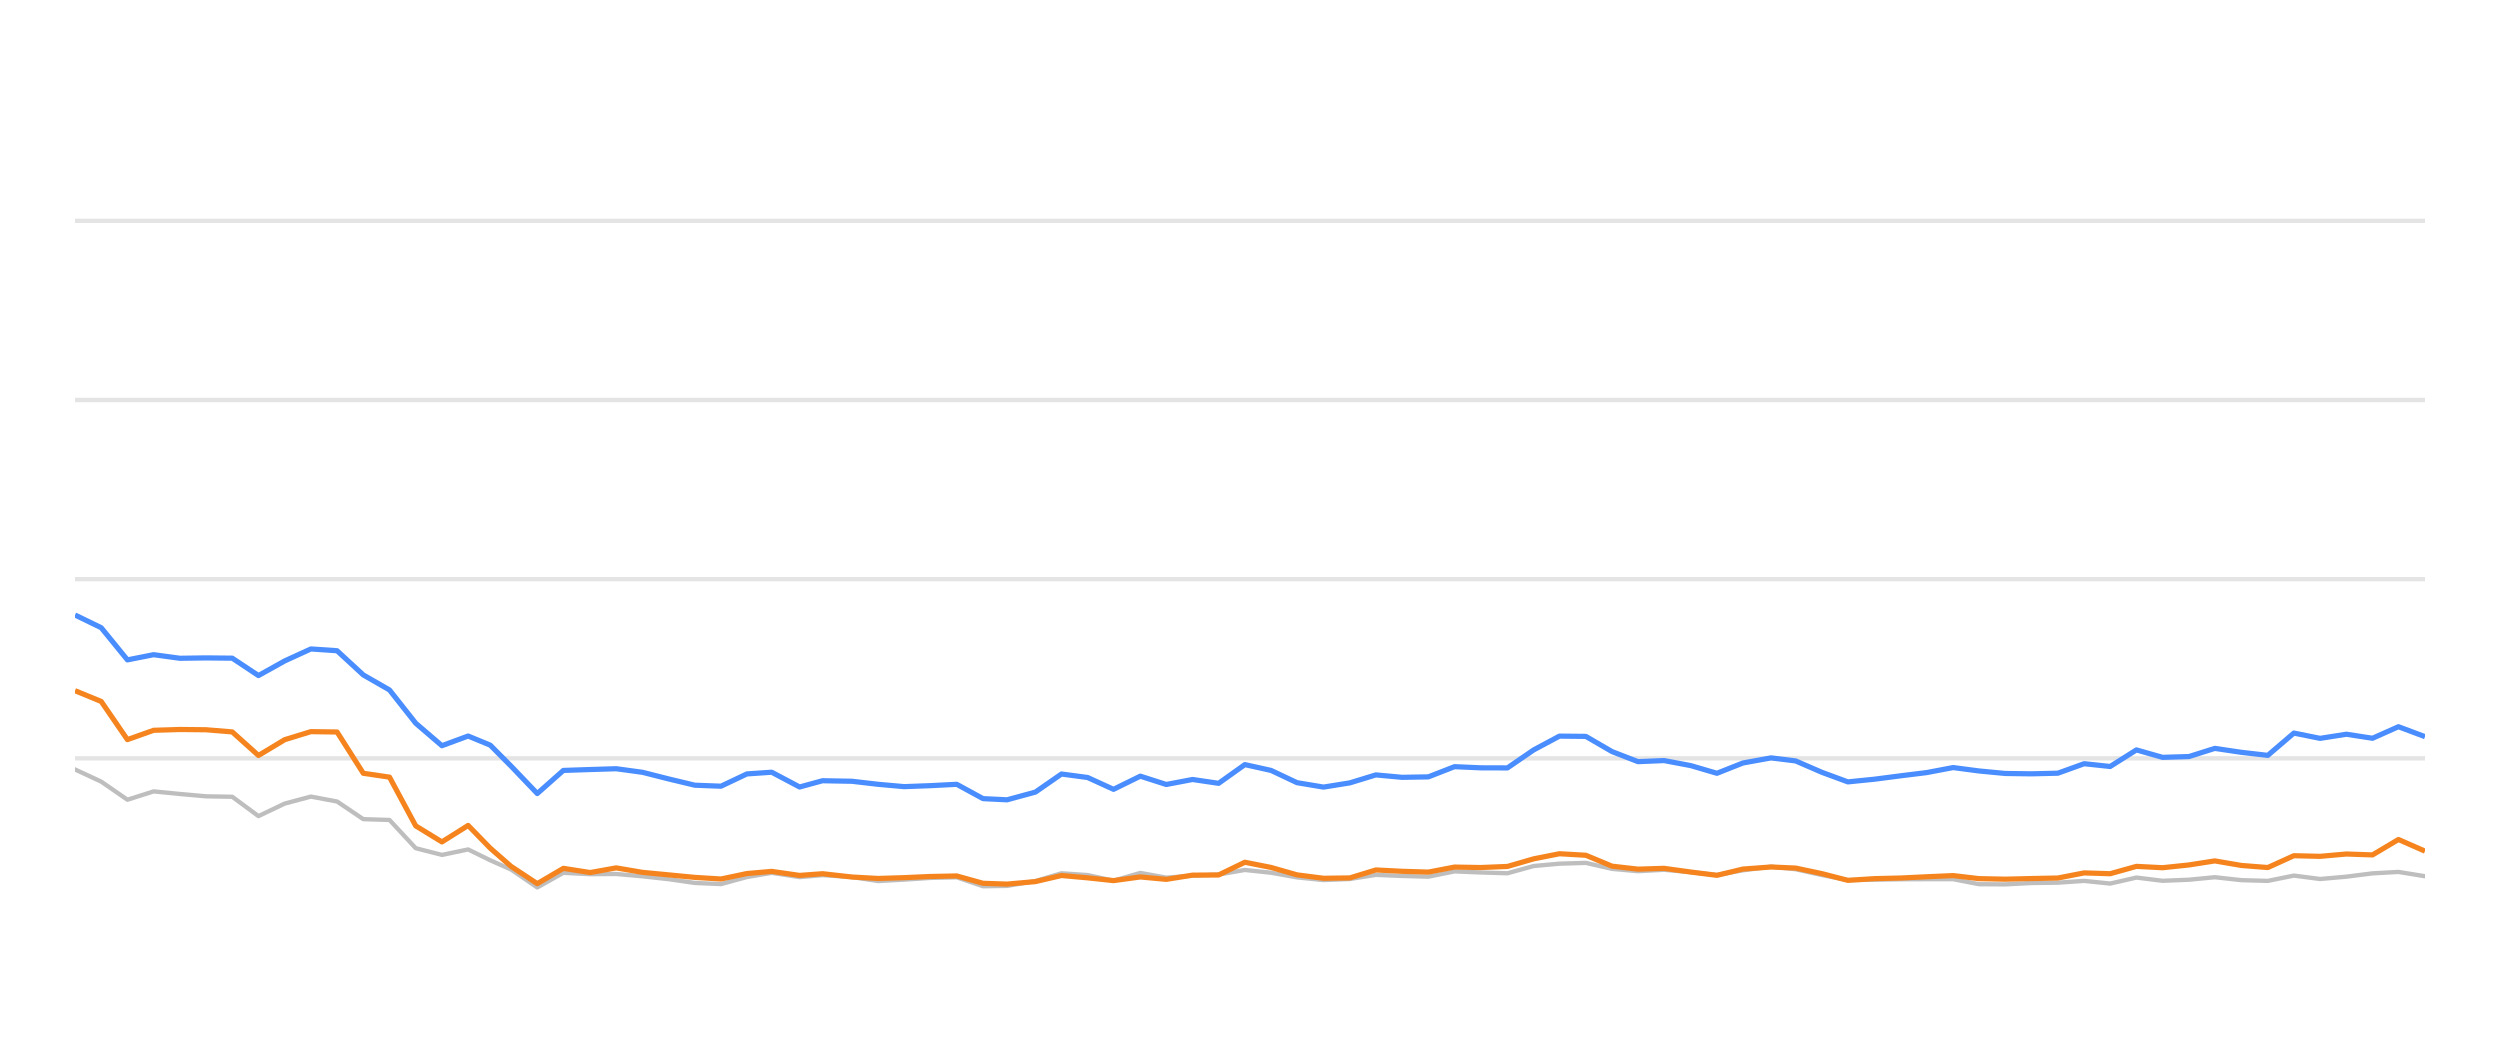
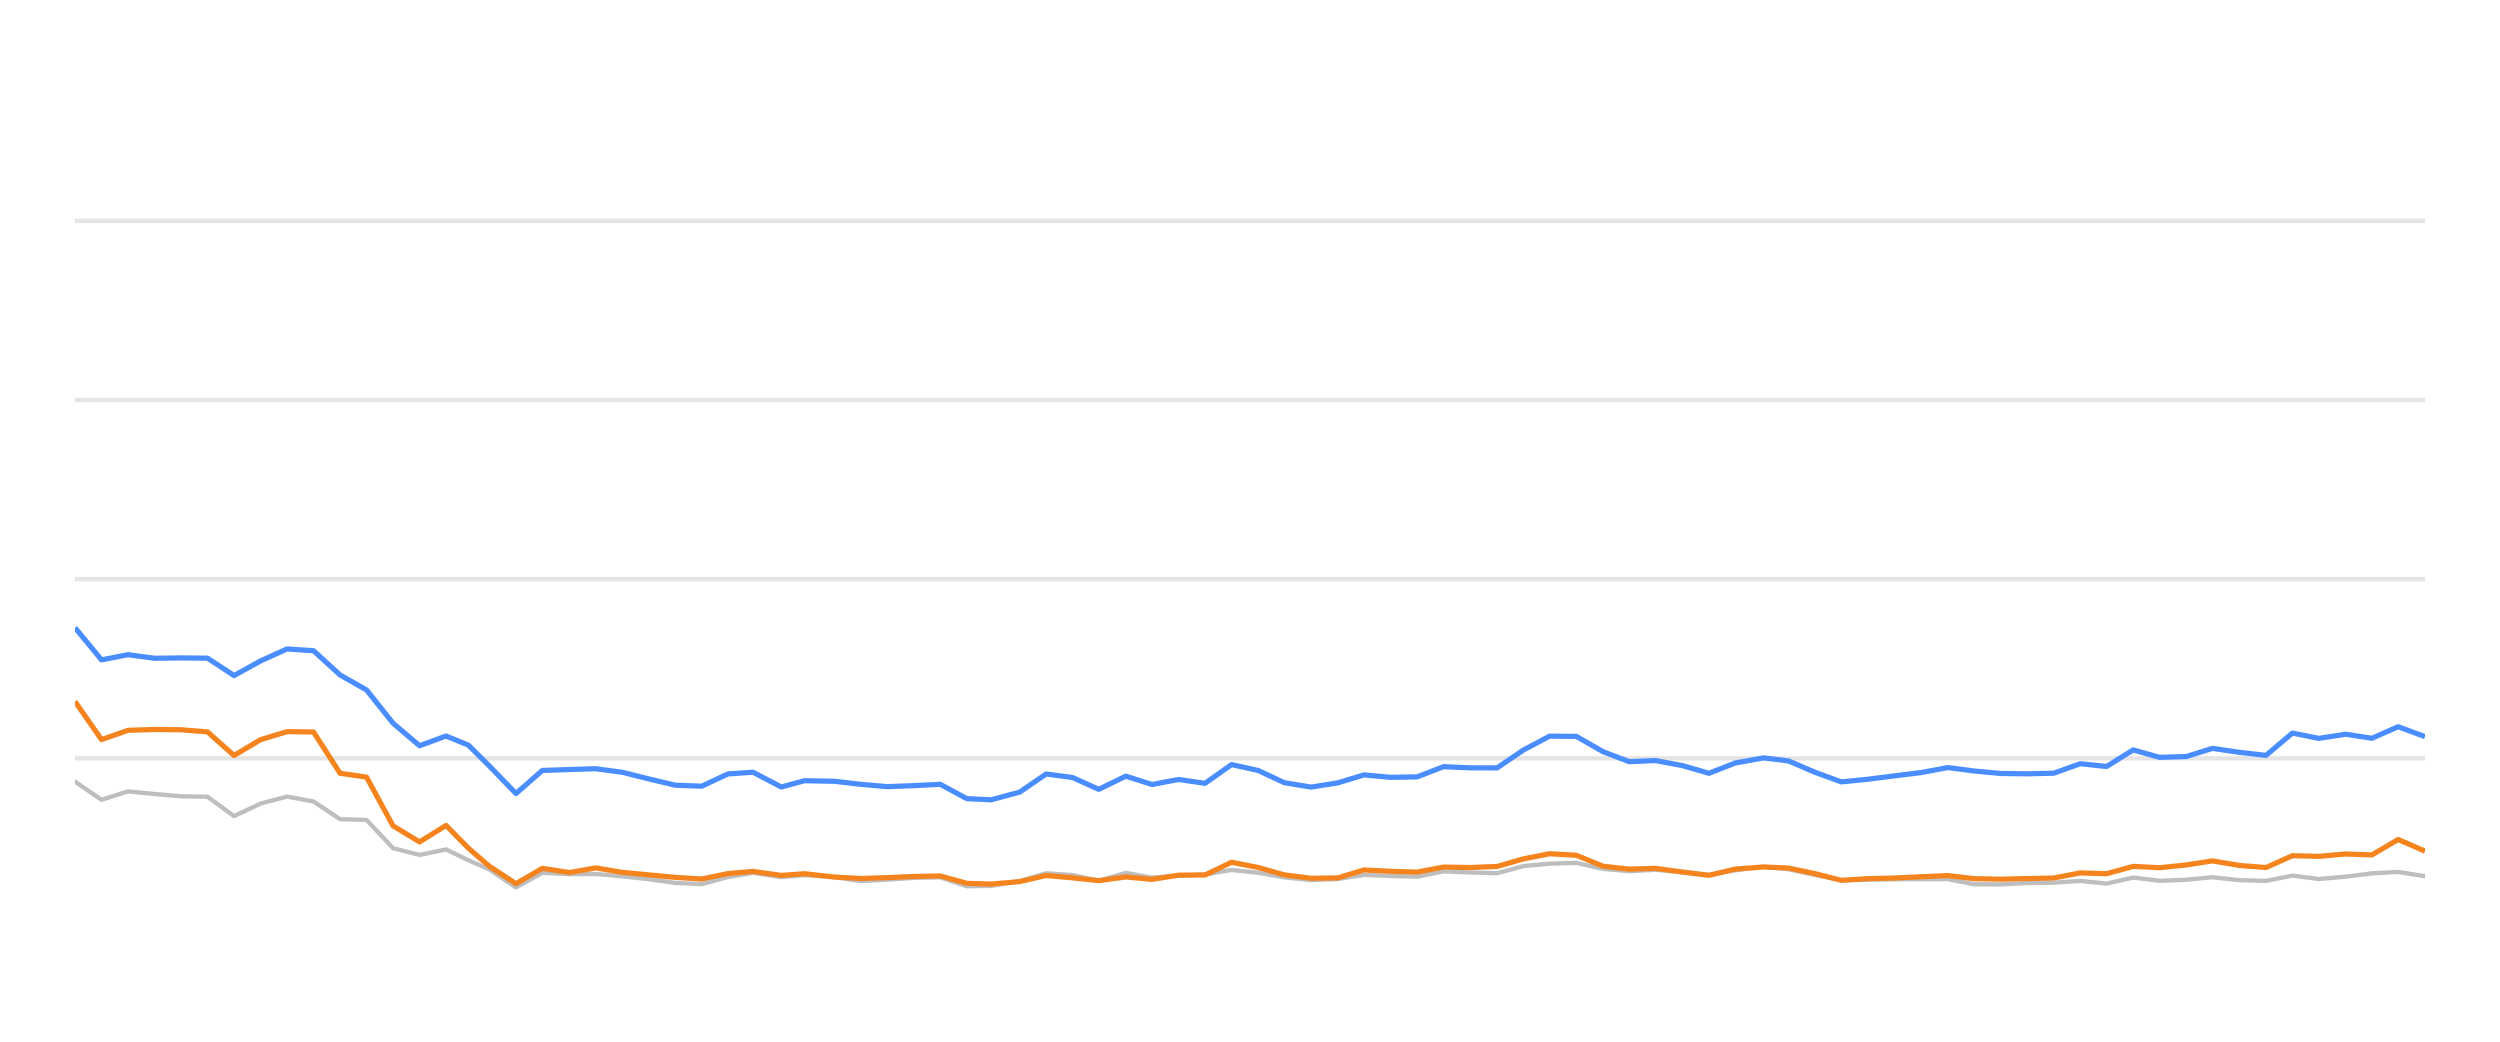
<svg xmlns="http://www.w3.org/2000/svg" width="288pt" height="120pt" viewBox="0 0 288 120" version="1.1">
  <defs>
    <style type="text/css">*{stroke-linejoin: round; stroke-linecap: butt}</style>
  </defs>
  <g id="figure_1">
    <g id="patch_1">
      <path d="M 0 120  L 288 120  L 288 0  L 0 0  L 0 120  z " style="fill: none; opacity: 0" />
    </g>
    <g id="axes_1">
      <g id="patch_2">
        <path d="M 8.64 108  L 279.36 108  L 279.36 4.8  L 8.64 4.8  L 8.64 108  z " style="fill: none" />
      </g>
      <g id="matplotlib.axis_1" />
      <g id="matplotlib.axis_2" />
      <g id="line2d_1">
-         <path d="M 8.64 87.36  L 279.36 87.36  " clip-path="url(#p46f550369a)" style="fill: none; stroke: #b2b2b2; stroke-opacity: 0.35; stroke-width: 0.5; stroke-linecap: square" />
+         <path d="M 8.64 87.36  L 279.36 87.36  " clip-path="url(#pa95f985a6d)" style="fill: none; stroke: #b2b2b2; stroke-opacity: 0.35; stroke-width: 0.5; stroke-linecap: square" />
      </g>
      <g id="line2d_2">
-         <path d="M 8.64 66.72  L 279.36 66.72  " clip-path="url(#p46f550369a)" style="fill: none; stroke: #b2b2b2; stroke-opacity: 0.35; stroke-width: 0.5; stroke-linecap: square" />
+         <path d="M 8.64 66.72  L 279.36 66.72  " clip-path="url(#pa95f985a6d)" style="fill: none; stroke: #b2b2b2; stroke-opacity: 0.35; stroke-width: 0.5; stroke-linecap: square" />
      </g>
      <g id="line2d_3">
-         <path d="M 8.64 46.08  L 279.36 46.08  " clip-path="url(#p46f550369a)" style="fill: none; stroke: #b2b2b2; stroke-opacity: 0.35; stroke-width: 0.5; stroke-linecap: square" />
+         <path d="M 8.64 46.08  L 279.36 46.08  " clip-path="url(#pa95f985a6d)" style="fill: none; stroke: #b2b2b2; stroke-opacity: 0.35; stroke-width: 0.5; stroke-linecap: square" />
      </g>
      <g id="line2d_4">
-         <path d="M 8.64 25.44  L 279.36 25.44  " clip-path="url(#p46f550369a)" style="fill: none; stroke: #b2b2b2; stroke-opacity: 0.35; stroke-width: 0.5; stroke-linecap: square" />
+         <path d="M 8.64 25.44  L 279.36 25.44  " clip-path="url(#pa95f985a6d)" style="fill: none; stroke: #b2b2b2; stroke-opacity: 0.35; stroke-width: 0.5; stroke-linecap: square" />
      </g>
      <g id="line2d_5">
-         <path d="M 8.64 88.64  L 11.659 90.043  L 14.678 92.128  L 17.698 91.168  L 20.717 91.467  L 23.736 91.736  L 26.755 91.787  L 29.774 94.016  L 32.794 92.572  L 35.813 91.767  L 38.832 92.334  L 41.851 94.367  L 44.871 94.46  L 47.89 97.711  L 50.909 98.485  L 53.928 97.855  L 56.477 99.104  L 58.876 100.167  L 61.894 102.231  L 64.9 100.549  L 67.989 100.704  L 70.983 100.683  L 74.019 100.951  L 77.032 101.282  L 80.041 101.715  L 83.059 101.849  L 86.042 101.034  L 88.902 100.549  L 92.115 101.044  L 94.754 100.817  L 98.148 101.034  L 101.164 101.498  L 104.165 101.333  L 107.166 101.137  L 110.22 101.065  L 113.248 102.097  L 116.012 102.056  L 119.276 101.498  L 122.281 100.601  L 125.295 100.807  L 128.278 101.457  L 131.366 100.559  L 134.354 101.106  L 137.38 100.879  L 140.383 100.745  L 143.408 100.219  L 146.426 100.539  L 149.422 101.075  L 152.471 101.385  L 155.499 101.261  L 158.499 100.786  L 161.517 100.91  L 164.548 100.993  L 167.561 100.384  L 170.577 100.508  L 173.654 100.601  L 176.681 99.765  L 179.648 99.496  L 182.69 99.403  L 185.71 100.095  L 188.7 100.363  L 191.701 100.198  L 194.766 100.477  L 197.792 100.797  L 200.783 100.26  L 204.027 99.837  L 206.858 100.136  L 209.881 100.807  L 212.872 101.385  L 215.932 101.344  L 218.96 101.292  L 221.96 101.282  L 225.005 101.282  L 227.985 101.86  L 231.007 101.88  L 234.001 101.725  L 237.065 101.684  L 240.092 101.478  L 243.092 101.787  L 246.116 101.096  L 249.125 101.467  L 252.172 101.344  L 255.145 101.055  L 258.218 101.395  L 261.253 101.478  L 264.253 100.869  L 267.27 101.261  L 270.302 100.993  L 273.315 100.611  L 276.301 100.446  L 279.36 100.941  " clip-path="url(#p46f550369a)" style="fill: none; stroke: #bebebe; stroke-width: 0.5; stroke-linecap: round" />
+         <path d="M 8.64 90.043  L 11.693 92.128  L 14.747 91.168  L 17.8 91.467  L 20.853 91.736  L 23.906 91.787  L 26.96 94.016  L 30.013 92.572  L 33.066 91.767  L 36.119 92.334  L 39.173 94.367  L 42.226 94.46  L 45.279 97.711  L 48.332 98.485  L 51.386 97.855  L 53.963 99.104  L 56.39 100.167  L 59.441 102.231  L 62.482 100.549  L 65.605 100.704  L 68.633 100.683  L 71.703 100.951  L 74.75 101.282  L 77.793 101.715  L 80.845 101.849  L 83.861 101.034  L 86.754 100.549  L 90.003 101.044  L 92.672 100.817  L 96.104 101.034  L 99.154 101.498  L 102.189 101.333  L 105.224 101.137  L 108.312 101.065  L 111.375 102.097  L 114.17 102.056  L 117.47 101.498  L 120.51 100.601  L 123.557 100.807  L 126.574 101.457  L 129.697 100.559  L 132.719 101.106  L 135.779 100.879  L 138.815 100.745  L 141.875 100.219  L 144.927 100.539  L 147.957 101.075  L 151.04 101.385  L 154.102 101.261  L 157.136 100.786  L 160.188 100.91  L 163.253 100.993  L 166.3 100.384  L 169.35 100.508  L 172.461 100.601  L 175.523 99.765  L 178.523 99.496  L 181.6 99.403  L 184.654 100.095  L 187.677 100.363  L 190.713 100.198  L 193.812 100.477  L 196.872 100.797  L 199.897 100.26  L 203.178 99.837  L 206.041 100.136  L 209.098 100.807  L 212.122 101.385  L 215.217 101.344  L 218.279 101.292  L 221.313 101.282  L 224.392 101.282  L 227.405 101.86  L 230.462 101.88  L 233.489 101.725  L 236.588 101.684  L 239.649 101.478  L 242.683 101.787  L 245.741 101.096  L 248.784 101.467  L 251.865 101.344  L 254.872 101.055  L 257.98 101.395  L 261.049 101.478  L 264.082 100.869  L 267.133 101.261  L 270.2 100.993  L 273.247 100.611  L 276.266 100.446  L 279.36 100.941  " clip-path="url(#pa95f985a6d)" style="fill: none; stroke: #bebebe; stroke-width: 0.5; stroke-linecap: round" />
      </g>
      <g id="line2d_6">
-         <path d="M 8.64 70.848  L 11.659 72.313  L 14.678 76.018  L 17.698 75.42  L 20.717 75.833  L 23.736 75.791  L 26.755 75.822  L 29.774 77.824  L 32.794 76.142  L 35.813 74.759  L 38.832 74.966  L 41.851 77.752  L 44.871 79.486  L 47.89 83.315  L 50.909 85.905  L 53.928 84.79  L 56.477 85.843  L 58.876 88.258  L 61.894 91.416  L 64.9 88.753  L 67.989 88.65  L 70.983 88.557  L 74.019 88.97  L 77.032 89.734  L 80.041 90.456  L 83.059 90.57  L 86.042 89.156  L 88.902 88.96  L 92.115 90.662  L 94.754 89.94  L 98.148 90.002  L 101.164 90.353  L 104.165 90.621  L 107.166 90.508  L 110.22 90.353  L 113.248 92.004  L 116.012 92.138  L 119.276 91.251  L 122.281 89.166  L 125.295 89.568  L 128.278 90.931  L 131.366 89.414  L 134.354 90.373  L 137.38 89.796  L 140.383 90.239  L 143.408 88.082  L 146.426 88.753  L 149.422 90.167  L 152.471 90.673  L 155.499 90.188  L 158.499 89.269  L 161.517 89.548  L 164.548 89.496  L 167.561 88.32  L 170.577 88.454  L 173.654 88.464  L 176.681 86.39  L 179.648 84.801  L 182.69 84.832  L 185.71 86.586  L 188.7 87.742  L 191.701 87.618  L 194.766 88.196  L 197.792 89.083  L 200.783 87.897  L 204.027 87.308  L 206.858 87.659  L 209.881 88.97  L 212.872 90.074  L 215.932 89.765  L 218.96 89.372  L 221.96 89.001  L 225.005 88.423  L 227.985 88.815  L 231.007 89.104  L 234.001 89.145  L 237.065 89.073  L 240.092 87.979  L 243.092 88.299  L 246.116 86.39  L 249.125 87.246  L 252.172 87.154  L 255.145 86.214  L 258.218 86.669  L 261.253 87.019  L 264.253 84.45  L 267.27 85.059  L 270.302 84.584  L 273.315 85.048  L 276.301 83.717  L 279.36 84.863  " clip-path="url(#p46f550369a)" style="fill: none; stroke: #4a8dff; stroke-width: 0.6" />
+         <path d="M 8.64 72.313  L 11.693 76.018  L 14.747 75.42  L 17.8 75.833  L 20.853 75.791  L 23.906 75.822  L 26.96 77.824  L 30.013 76.142  L 33.066 74.759  L 36.119 74.966  L 39.173 77.752  L 42.226 79.486  L 45.279 83.315  L 48.332 85.905  L 51.386 84.79  L 53.963 85.843  L 56.39 88.258  L 59.441 91.416  L 62.482 88.753  L 65.605 88.65  L 68.633 88.557  L 71.703 88.97  L 74.75 89.734  L 77.793 90.456  L 80.845 90.57  L 83.861 89.156  L 86.754 88.96  L 90.003 90.662  L 92.672 89.94  L 96.104 90.002  L 99.154 90.353  L 102.189 90.621  L 105.224 90.508  L 108.312 90.353  L 111.375 92.004  L 114.17 92.138  L 117.47 91.251  L 120.51 89.166  L 123.557 89.568  L 126.574 90.931  L 129.697 89.414  L 132.719 90.373  L 135.779 89.796  L 138.815 90.239  L 141.875 88.082  L 144.927 88.753  L 147.957 90.167  L 151.04 90.673  L 154.102 90.188  L 157.136 89.269  L 160.188 89.548  L 163.253 89.496  L 166.3 88.32  L 169.35 88.454  L 172.461 88.464  L 175.523 86.39  L 178.523 84.801  L 181.6 84.832  L 184.654 86.586  L 187.677 87.742  L 190.713 87.618  L 193.812 88.196  L 196.872 89.083  L 199.897 87.897  L 203.178 87.308  L 206.041 87.659  L 209.098 88.97  L 212.122 90.074  L 215.217 89.765  L 218.279 89.372  L 221.313 89.001  L 224.392 88.423  L 227.405 88.815  L 230.462 89.104  L 233.489 89.145  L 236.588 89.073  L 239.649 87.979  L 242.683 88.299  L 245.741 86.39  L 248.784 87.246  L 251.865 87.154  L 254.872 86.214  L 257.98 86.669  L 261.049 87.019  L 264.082 84.45  L 267.133 85.059  L 270.2 84.584  L 273.247 85.048  L 276.266 83.717  L 279.36 84.863  " clip-path="url(#pa95f985a6d)" style="fill: none; stroke: #4a8dff; stroke-width: 0.6" />
      </g>
      <g id="line2d_7">
-         <path d="M 8.64 79.568  L 11.659 80.807  L 14.678 85.203  L 17.698 84.13  L 20.717 84.037  L 23.736 84.068  L 26.755 84.316  L 29.774 87.03  L 32.794 85.213  L 35.813 84.285  L 38.832 84.326  L 41.851 89.083  L 44.871 89.527  L 47.89 95.141  L 50.909 96.989  L 53.928 95.09  L 56.477 97.711  L 58.876 99.806  L 61.894 101.798  L 64.9 100.033  L 67.989 100.518  L 70.983 99.981  L 74.019 100.497  L 77.032 100.786  L 80.041 101.075  L 83.059 101.261  L 86.042 100.632  L 88.902 100.384  L 92.115 100.848  L 94.754 100.652  L 98.148 101.034  L 101.164 101.199  L 104.165 101.106  L 107.166 100.972  L 110.22 100.91  L 113.248 101.756  L 116.012 101.849  L 119.276 101.56  L 122.281 100.859  L 125.295 101.127  L 128.278 101.447  L 131.366 101.024  L 134.354 101.302  L 137.38 100.817  L 140.383 100.797  L 143.408 99.331  L 146.426 99.93  L 149.422 100.786  L 152.471 101.178  L 155.499 101.137  L 158.499 100.219  L 161.517 100.374  L 164.548 100.466  L 167.561 99.888  L 170.577 99.94  L 173.654 99.816  L 176.681 98.939  L 179.648 98.351  L 182.69 98.526  L 185.71 99.785  L 188.7 100.126  L 191.701 100.033  L 194.766 100.456  L 197.792 100.838  L 200.783 100.116  L 204.027 99.878  L 206.858 100.002  L 209.881 100.642  L 212.872 101.416  L 215.932 101.22  L 218.96 101.148  L 221.96 101.003  L 225.005 100.869  L 227.985 101.22  L 231.007 101.282  L 234.001 101.209  L 237.065 101.148  L 240.092 100.559  L 243.092 100.652  L 246.116 99.806  L 249.125 99.961  L 252.172 99.641  L 255.145 99.176  L 258.218 99.703  L 261.253 99.94  L 264.253 98.578  L 267.27 98.65  L 270.302 98.382  L 273.315 98.485  L 276.301 96.71  L 279.36 98.052  " clip-path="url(#p46f550369a)" style="fill: none; stroke: #f5841e; stroke-width: 0.6" />
+         <path d="M 8.64 80.807  L 11.693 85.203  L 14.747 84.13  L 17.8 84.037  L 20.853 84.068  L 23.906 84.316  L 26.96 87.03  L 30.013 85.213  L 33.066 84.285  L 36.119 84.326  L 39.173 89.083  L 42.226 89.527  L 45.279 95.141  L 48.332 96.989  L 51.386 95.09  L 53.963 97.711  L 56.39 99.806  L 59.441 101.798  L 62.482 100.033  L 65.605 100.518  L 68.633 99.981  L 71.703 100.497  L 74.75 100.786  L 77.793 101.075  L 80.845 101.261  L 83.861 100.632  L 86.754 100.384  L 90.003 100.848  L 92.672 100.652  L 96.104 101.034  L 99.154 101.199  L 102.189 101.106  L 105.224 100.972  L 108.312 100.91  L 111.375 101.756  L 114.17 101.849  L 117.47 101.56  L 120.51 100.859  L 123.557 101.127  L 126.574 101.447  L 129.697 101.024  L 132.719 101.302  L 135.779 100.817  L 138.815 100.797  L 141.875 99.331  L 144.927 99.93  L 147.957 100.786  L 151.04 101.178  L 154.102 101.137  L 157.136 100.219  L 160.188 100.374  L 163.253 100.466  L 166.3 99.888  L 169.35 99.94  L 172.461 99.816  L 175.523 98.939  L 178.523 98.351  L 181.6 98.526  L 184.654 99.785  L 187.677 100.126  L 190.713 100.033  L 193.812 100.456  L 196.872 100.838  L 199.897 100.116  L 203.178 99.878  L 206.041 100.002  L 209.098 100.642  L 212.122 101.416  L 215.217 101.22  L 218.279 101.148  L 221.313 101.003  L 224.392 100.869  L 227.405 101.22  L 230.462 101.282  L 233.489 101.209  L 236.588 101.148  L 239.649 100.559  L 242.683 100.652  L 245.741 99.806  L 248.784 99.961  L 251.865 99.641  L 254.872 99.176  L 257.98 99.703  L 261.049 99.94  L 264.082 98.578  L 267.133 98.65  L 270.2 98.382  L 273.247 98.485  L 276.266 96.71  L 279.36 98.052  " clip-path="url(#pa95f985a6d)" style="fill: none; stroke: #f5841e; stroke-width: 0.6" />
      </g>
    </g>
  </g>
  <defs>
-     <clipPath id="p46f550369a">
+     <clipPath id="pa95f985a6d">
      <rect x="8.64" y="4.8" width="270.72" height="103.2" />
    </clipPath>
  </defs>
</svg>
